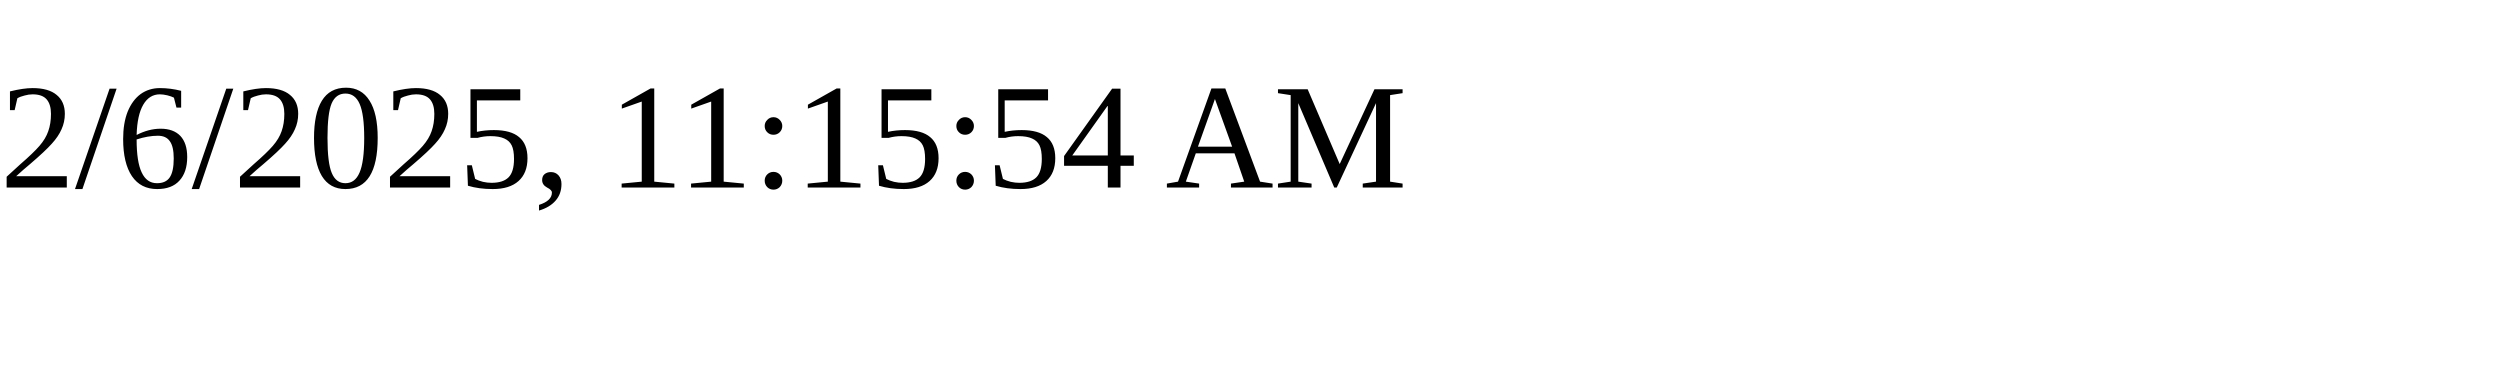
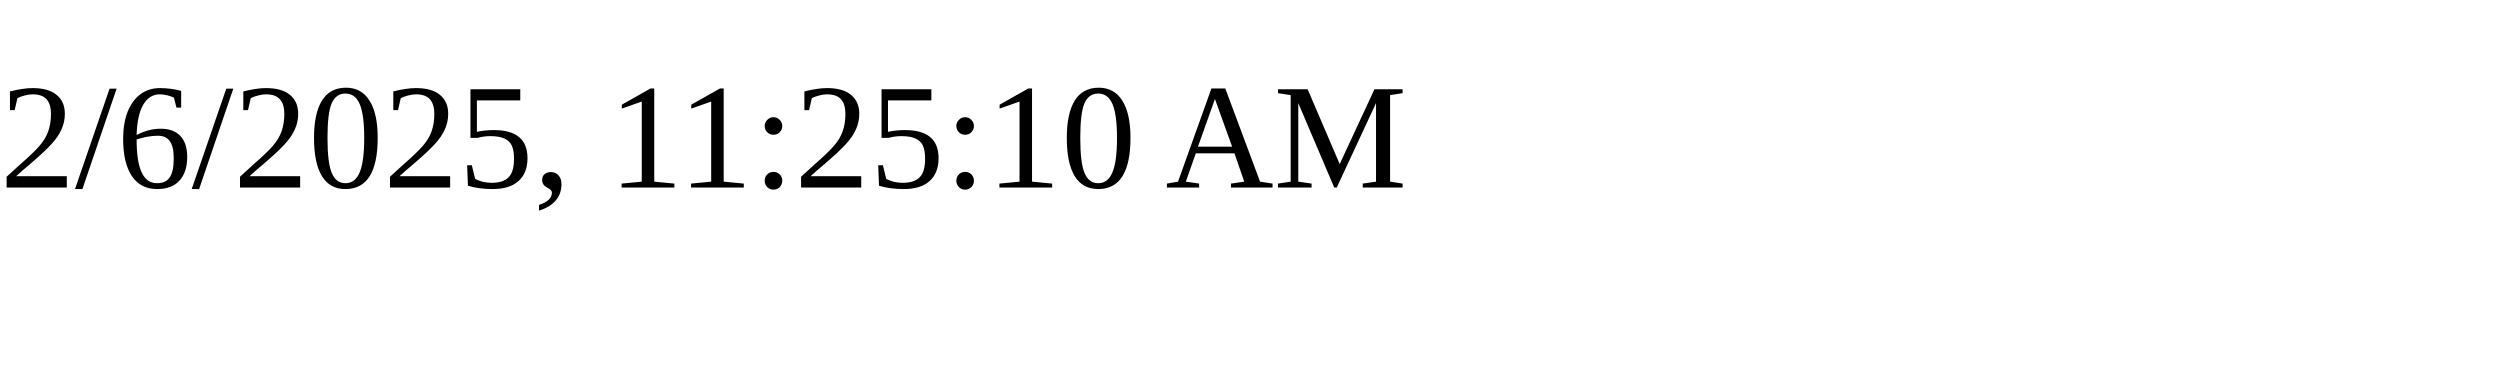
<svg xmlns="http://www.w3.org/2000/svg" height="30" width="200">
-   <text x="0" y="15">2/6/2025, 11:15:54 AM</text>
+   <text x="0" y="15">2/6/2025, 11:25:10 AM</text>
</svg>
